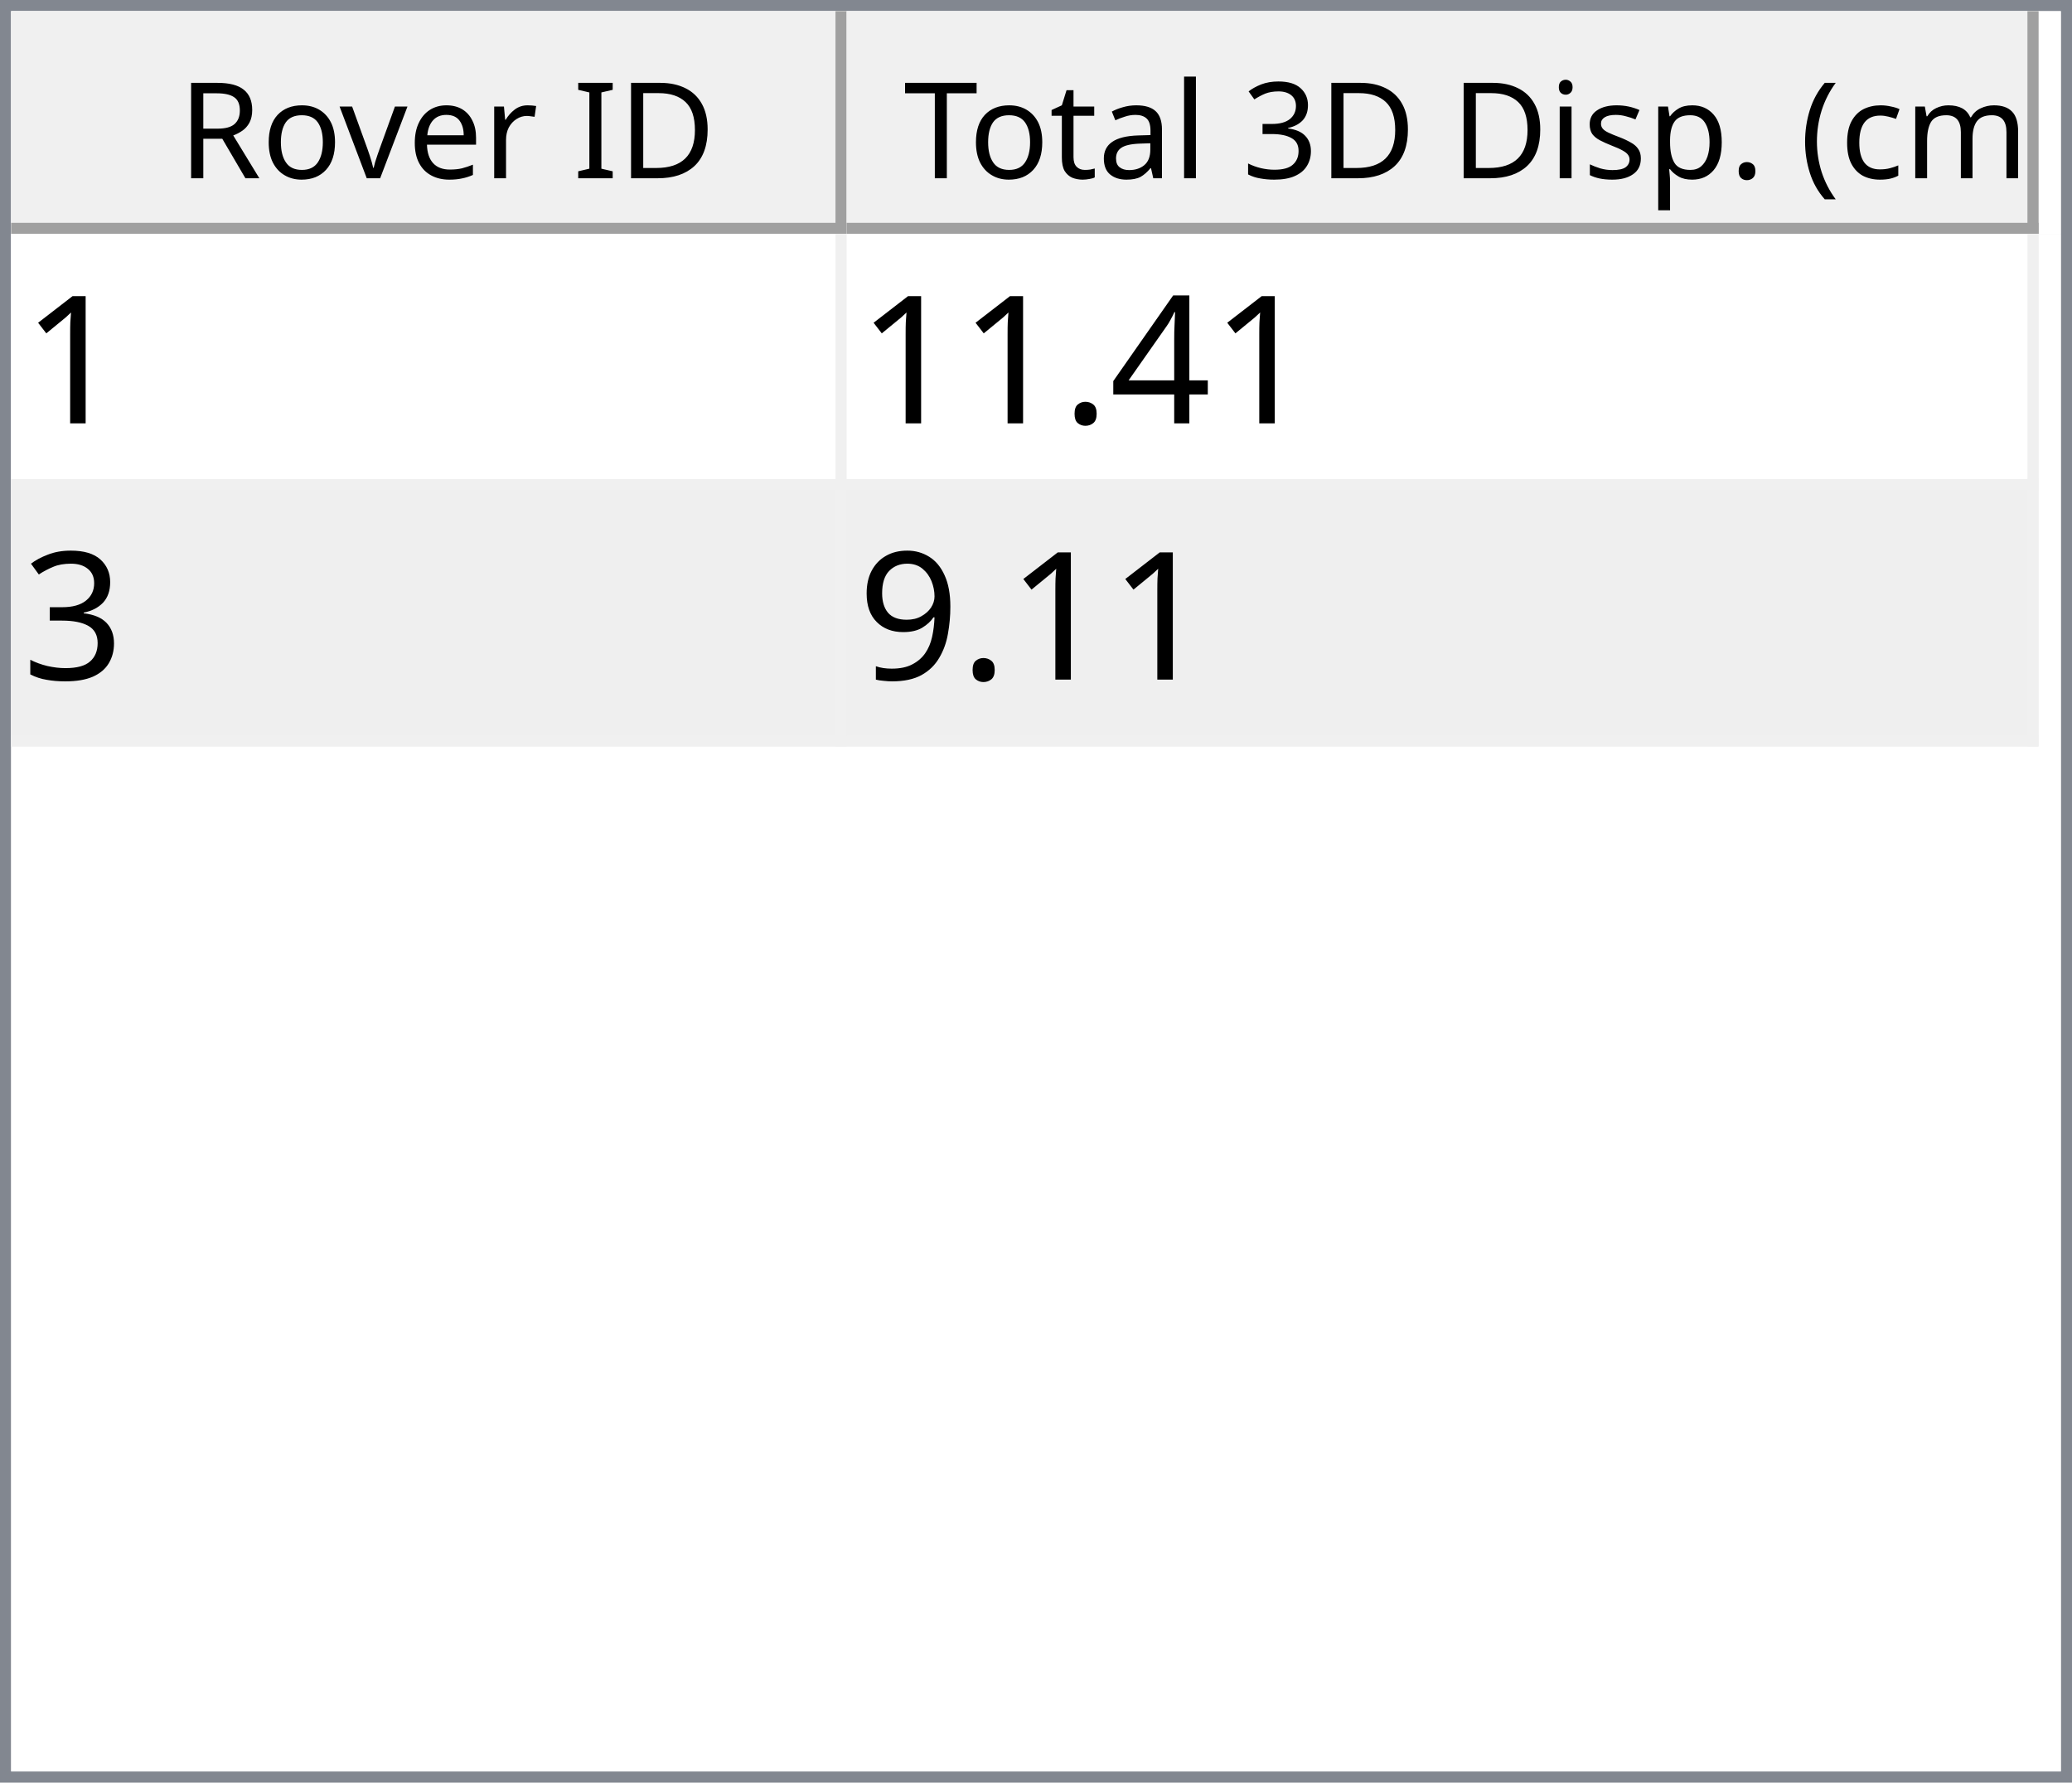
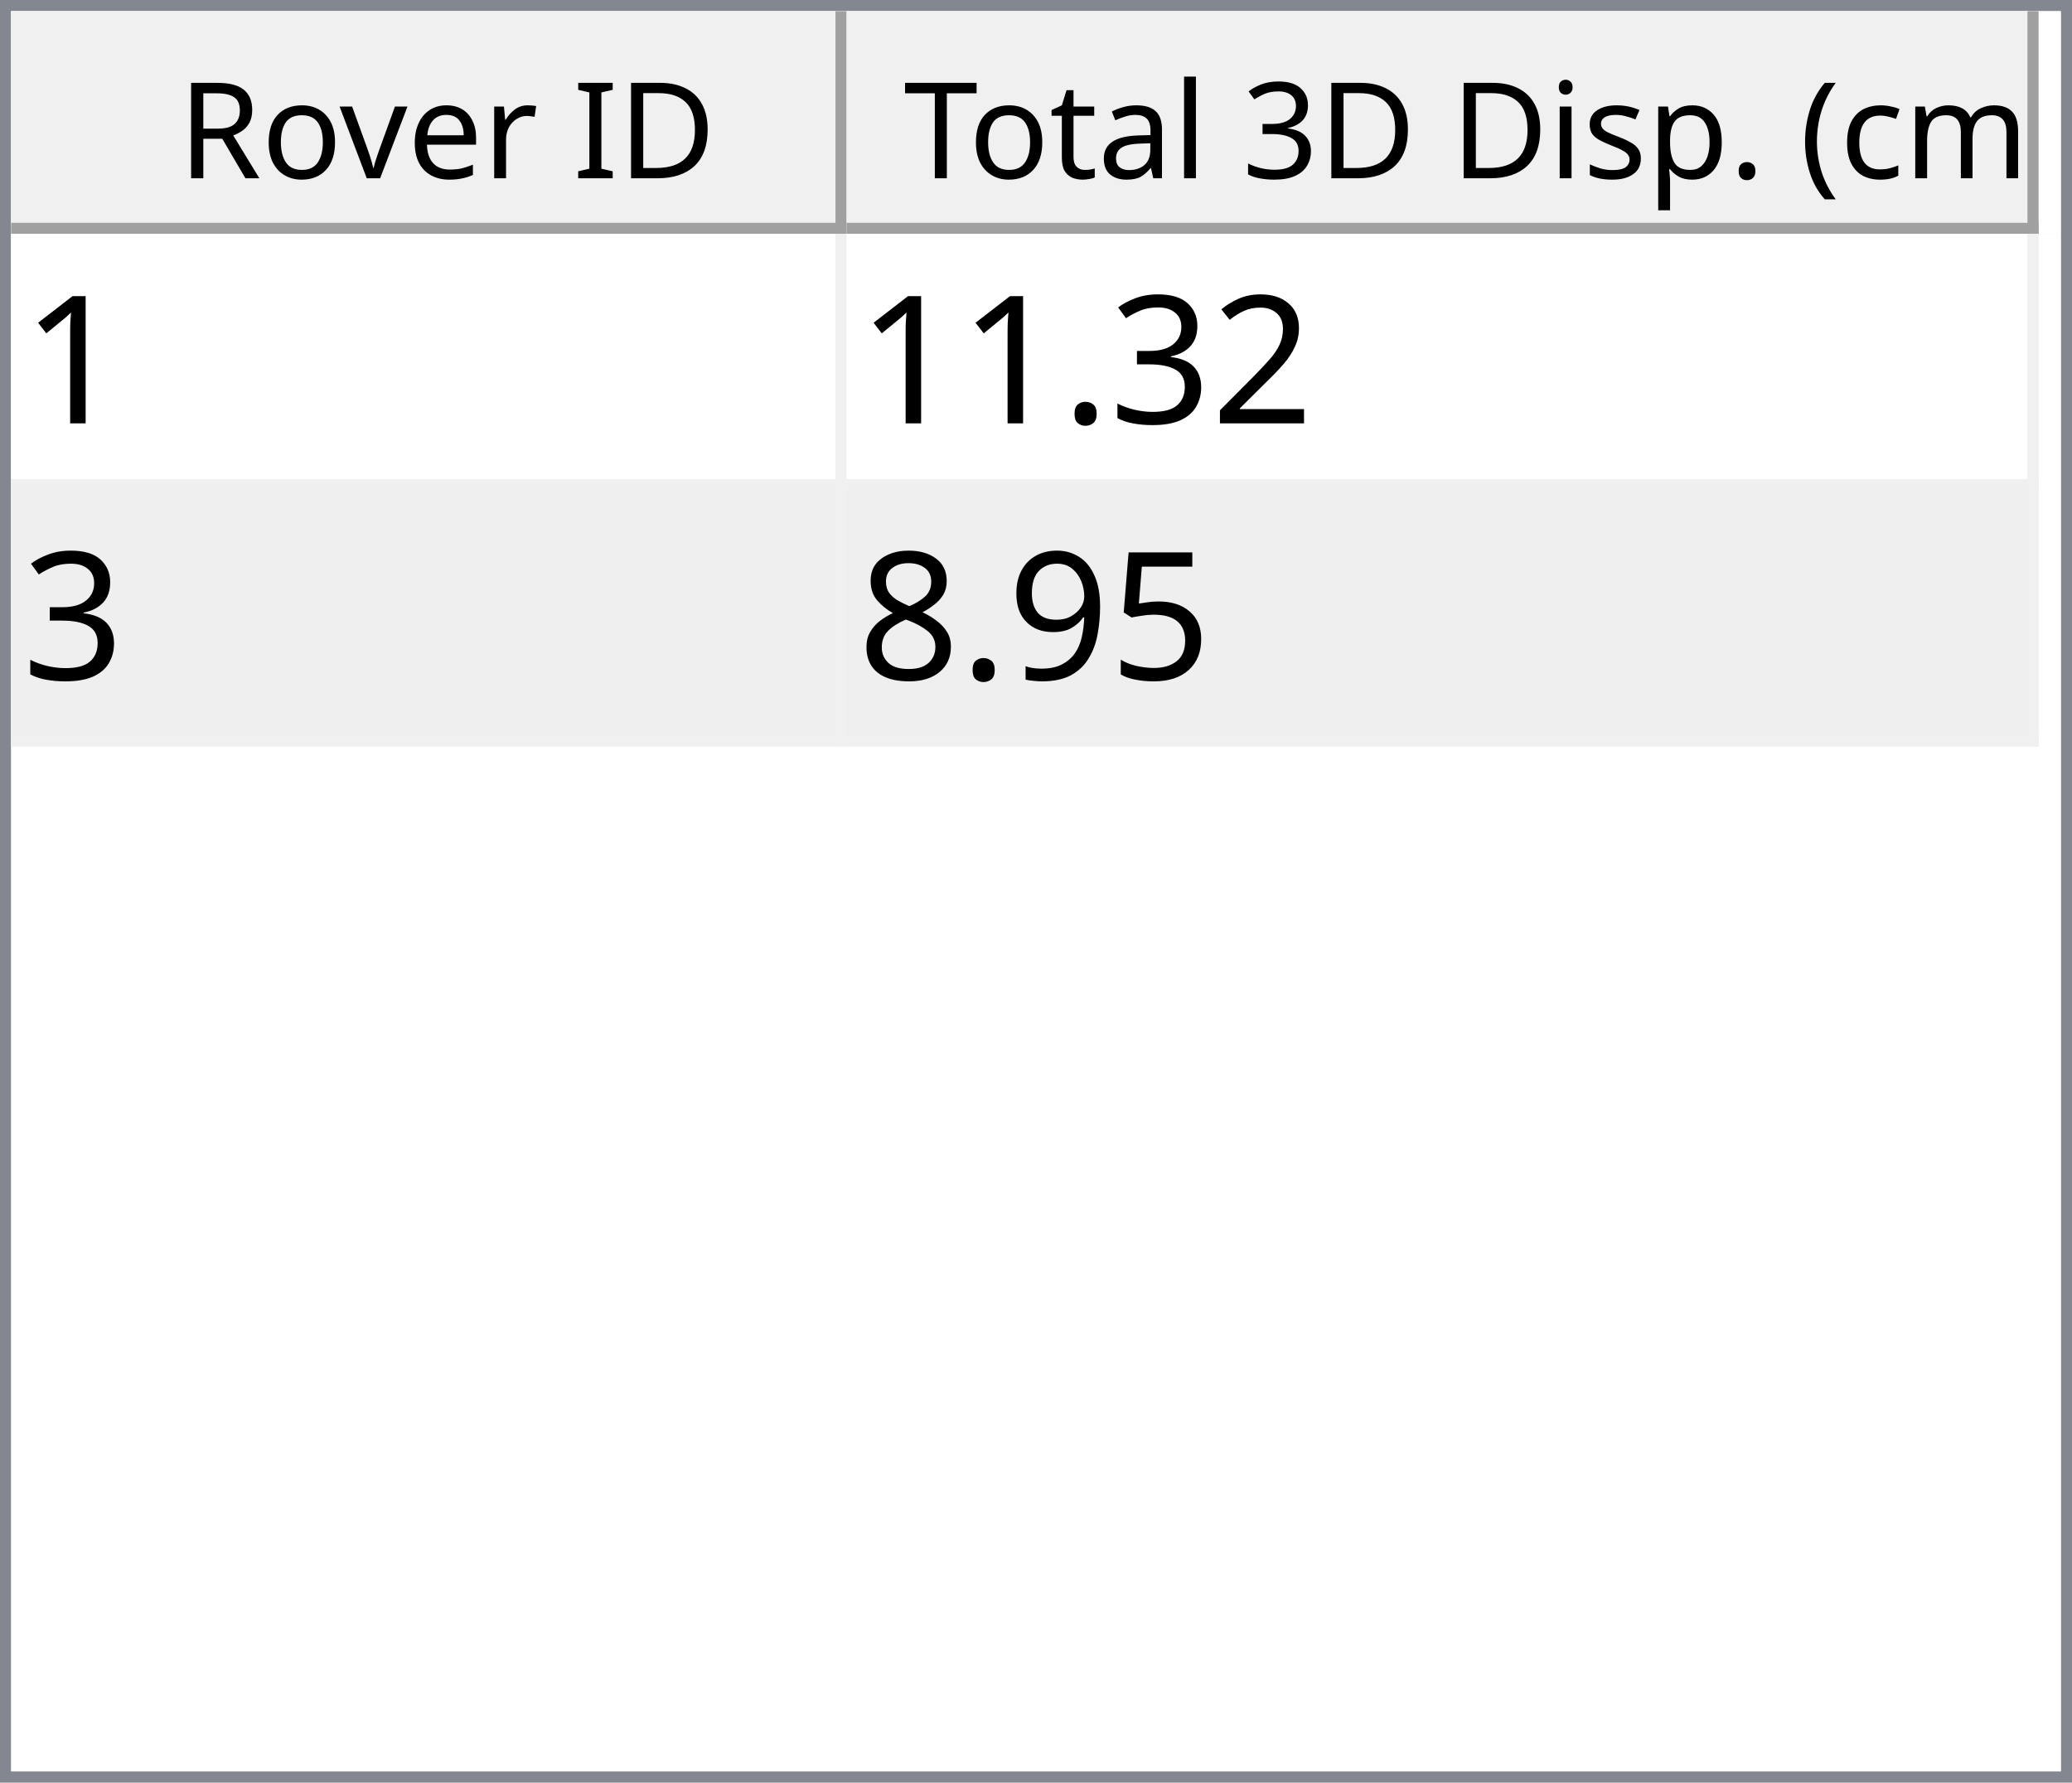
<svg xmlns="http://www.w3.org/2000/svg" style="fill-opacity:1; color-rendering:auto; color-interpolation:auto; text-rendering:auto; stroke:black; stroke-linecap:square; stroke-miterlimit:10; shape-rendering:auto; stroke-opacity:1; fill:black; stroke-dasharray:none; font-weight:normal; stroke-width:1; font-family:'Dialog'; font-style:normal; stroke-linejoin:miter; font-size:12px; stroke-dashoffset:0; image-rendering:auto;" width="186" height="160">
  <defs id="genericDefs" />
  <g>
    <defs id="defs1">
      <clipPath clipPathUnits="userSpaceOnUse" id="clipPath1">
        <path d="M0 0 L186 0 L186 160 L0 160 L0 0 Z" />
      </clipPath>
      <clipPath clipPathUnits="userSpaceOnUse" id="clipPath2">
        <path d="M0 0 L0 160 L186 160 L186 0 Z" />
      </clipPath>
      <clipPath clipPathUnits="userSpaceOnUse" id="clipPath3">
        <path d="M0 0 L0 20 L184 20 L184 0 Z" />
      </clipPath>
      <clipPath clipPathUnits="userSpaceOnUse" id="clipPath4">
        <path d="M0 0 L0 20 L75 20 L75 0 Z" />
      </clipPath>
      <clipPath clipPathUnits="userSpaceOnUse" id="clipPath5">
        <path d="M1 1 L1 19 L74 19 L74 1 Z" />
      </clipPath>
      <clipPath clipPathUnits="userSpaceOnUse" id="clipPath6">
        <path d="M0 0 L0 18 L73 18 L73 0 Z" />
      </clipPath>
      <clipPath clipPathUnits="userSpaceOnUse" id="clipPath7">
        <path d="M-0.5 -0.5 L-0.5 19.5 L74.5 19.5 L74.5 -0.5 Z" />
      </clipPath>
      <clipPath clipPathUnits="userSpaceOnUse" id="clipPath8">
        <path d="M0 0 L0 20 L107 20 L107 0 Z" />
      </clipPath>
      <clipPath clipPathUnits="userSpaceOnUse" id="clipPath9">
        <path d="M1 1 L1 19 L106 19 L106 1 Z" />
      </clipPath>
      <clipPath clipPathUnits="userSpaceOnUse" id="clipPath10">
        <path d="M0 0 L0 18 L105 18 L105 0 Z" />
      </clipPath>
      <clipPath clipPathUnits="userSpaceOnUse" id="clipPath11">
        <path d="M-0.5 -0.5 L-0.5 19.5 L106.5 19.5 L106.5 -0.5 Z" />
      </clipPath>
      <clipPath clipPathUnits="userSpaceOnUse" id="clipPath12">
        <path d="M0 0 L0 138 L184 138 L184 0 Z" />
      </clipPath>
      <clipPath clipPathUnits="userSpaceOnUse" id="clipPath13">
        <path d="M0 0 L0 46 L182 46 L182 0 Z" />
      </clipPath>
      <clipPath clipPathUnits="userSpaceOnUse" id="clipPath14">
        <path d="M-0.5 -0.5 L-0.5 45.5 L181.5 45.5 L181.5 -0.5 Z" />
      </clipPath>
      <clipPath clipPathUnits="userSpaceOnUse" id="clipPath15">
        <path d="M0 0 L0 22 L74 22 L74 0 Z" />
      </clipPath>
      <clipPath clipPathUnits="userSpaceOnUse" id="clipPath16">
        <path d="M0 0 L0 22 L106 22 L106 0 Z" />
      </clipPath>
      <font horiz-adv-x="64.551" id="font1">
        <font-face ascent="107.91" descent="25.098" units-per-em="100" style="font-style:normal; font-family:Segoe UI; font-weight:normal;" />
        <missing-glyph horiz-adv-x="64.551" d="M8.109 0 L8.109 68.266 L56.453 68.266 L56.453 0 L8.109 0 ZM15.328 7.234 L49.219 7.234 L49.219 61.031 L15.328 61.031 L15.328 7.234 Z" />
        <glyph unicode="D" horiz-adv-x="70.117" d="M9.188 0 L9.188 70.016 L28.516 70.016 Q65.531 70.016 65.531 35.891 Q65.531 19.672 55.25 9.836 Q44.969 0 27.734 0 L9.188 0 ZM17.391 62.594 L17.391 7.422 L27.828 7.422 Q41.609 7.422 49.273 14.797 Q56.938 22.172 56.938 35.688 Q56.938 62.594 28.328 62.594 L17.391 62.594 Z" />
        <glyph unicode="I" horiz-adv-x="26.611" d="M17.391 0 L9.188 0 L9.188 70.016 L17.391 70.016 L17.391 0 Z" />
        <glyph unicode=" " horiz-adv-x="27.393" d="" />
        <glyph unicode="r" horiz-adv-x="34.766" d="M34.188 41.891 Q32.078 43.5 28.125 43.5 Q23 43.5 19.555 38.672 Q16.109 33.844 16.109 25.484 L16.109 0 L8.109 0 L8.109 50 L16.109 50 L16.109 39.703 L16.312 39.703 Q18.016 44.969 21.531 47.922 Q25.047 50.875 29.391 50.875 Q32.516 50.875 34.188 50.203 L34.188 41.891 Z" />
        <glyph unicode="e" horiz-adv-x="52.295" d="M48.297 23 L12.984 23 Q13.188 14.656 17.484 10.109 Q21.781 5.562 29.297 5.562 Q37.75 5.562 44.828 11.141 L44.828 3.609 Q38.234 -1.172 27.391 -1.172 Q16.797 -1.172 10.742 5.641 Q4.688 12.453 4.688 24.812 Q4.688 36.469 11.305 43.82 Q17.922 51.172 27.734 51.172 Q37.547 51.172 42.922 44.828 Q48.297 38.484 48.297 27.203 L48.297 23 ZM40.094 29.781 Q40.047 36.719 36.75 40.578 Q33.453 44.438 27.594 44.438 Q21.922 44.438 17.969 40.383 Q14.016 36.328 13.094 29.781 L40.094 29.781 Z" />
        <glyph unicode="v" horiz-adv-x="47.9" d="M47.406 50 L27.484 0 L19.625 0 L0.688 50 L9.469 50 L22.172 13.672 Q23.578 9.672 23.922 6.688 L24.125 6.688 Q24.609 10.453 25.688 13.484 L38.969 50 L47.406 50 Z" />
        <glyph unicode="o" horiz-adv-x="58.594" d="M29 -1.172 Q17.922 -1.172 11.305 5.836 Q4.688 12.844 4.688 24.422 Q4.688 37.016 11.57 44.094 Q18.453 51.172 30.172 51.172 Q41.359 51.172 47.633 44.289 Q53.906 37.406 53.906 25.203 Q53.906 13.234 47.141 6.031 Q40.375 -1.172 29 -1.172 ZM29.594 44.438 Q21.875 44.438 17.383 39.188 Q12.891 33.938 12.891 24.703 Q12.891 15.828 17.43 10.695 Q21.969 5.562 29.594 5.562 Q37.359 5.562 41.531 10.594 Q45.703 15.625 45.703 24.906 Q45.703 34.281 41.531 39.359 Q37.359 44.438 29.594 44.438 Z" />
        <glyph unicode="R" horiz-adv-x="59.814" d="M59.375 0 L49.609 0 L37.891 19.625 Q36.281 22.359 34.766 24.289 Q33.25 26.219 31.664 27.438 Q30.078 28.656 28.25 29.219 Q26.422 29.781 24.125 29.781 L17.391 29.781 L17.391 0 L9.188 0 L9.188 70.016 L30.078 70.016 Q34.672 70.016 38.555 68.867 Q42.438 67.719 45.289 65.375 Q48.141 63.031 49.758 59.547 Q51.375 56.062 51.375 51.375 Q51.375 47.703 50.273 44.656 Q49.172 41.609 47.148 39.211 Q45.125 36.812 42.266 35.133 Q39.406 33.453 35.844 32.516 L35.844 32.328 Q37.594 31.547 38.891 30.547 Q40.188 29.547 41.359 28.18 Q42.531 26.812 43.68 25.078 Q44.828 23.344 46.234 21.047 L59.375 0 ZM17.391 62.594 L17.391 37.203 L28.516 37.203 Q31.594 37.203 34.203 38.133 Q36.812 39.062 38.719 40.797 Q40.625 42.531 41.703 45.047 Q42.781 47.562 42.781 50.688 Q42.781 56.297 39.141 59.445 Q35.5 62.594 28.609 62.594 L17.391 62.594 Z" />
        <glyph unicode=")" horiz-adv-x="30.176" d="M8.297 -15.922 L1.172 -15.922 Q16.406 2.344 16.406 26.812 Q16.406 51.469 1.078 70.016 L8.297 70.016 Q23.531 52.156 23.531 26.703 Q23.531 1.375 8.297 -15.922 Z" />
        <glyph unicode="m" horiz-adv-x="86.133" d="M79.109 0 L71.094 0 L71.094 28.719 Q71.094 37.016 68.531 40.727 Q65.969 44.438 59.906 44.438 Q54.781 44.438 51.195 39.75 Q47.609 35.062 47.609 28.516 L47.609 0 L39.594 0 L39.594 29.688 Q39.594 44.438 28.219 44.438 Q22.953 44.438 19.531 40.016 Q16.109 35.594 16.109 28.516 L16.109 0 L8.109 0 L8.109 50 L16.109 50 L16.109 42.094 L16.312 42.094 Q21.625 51.172 31.844 51.172 Q36.969 51.172 40.773 48.312 Q44.578 45.453 46 40.828 Q51.562 51.172 62.594 51.172 Q79.109 51.172 79.109 30.812 L79.109 0 Z" />
        <glyph unicode="c" horiz-adv-x="46.191" d="M42.188 2.297 Q36.422 -1.172 28.516 -1.172 Q17.828 -1.172 11.258 5.789 Q4.688 12.75 4.688 23.828 Q4.688 36.188 11.766 43.68 Q18.844 51.172 30.672 51.172 Q37.25 51.172 42.281 48.734 L42.281 40.531 Q36.719 44.438 30.375 44.438 Q22.703 44.438 17.797 38.945 Q12.891 33.453 12.891 24.516 Q12.891 15.719 17.508 10.641 Q22.125 5.562 29.891 5.562 Q36.422 5.562 42.188 9.906 L42.188 2.297 Z" />
        <glyph unicode="(" horiz-adv-x="30.176" d="M29.109 -15.922 L21.969 -15.922 Q6.844 1.375 6.844 26.703 Q6.844 52.156 21.969 70.016 L29.203 70.016 Q13.875 51.469 13.875 26.812 Q13.875 2.344 29.109 -15.922 Z" />
        <glyph unicode="." horiz-adv-x="21.68" d="M10.891 -1.078 Q8.641 -1.078 7.055 0.539 Q5.469 2.156 5.469 4.391 Q5.469 6.641 7.055 8.273 Q8.641 9.906 10.891 9.906 Q13.188 9.906 14.797 8.273 Q16.406 6.641 16.406 4.391 Q16.406 2.156 14.797 0.539 Q13.188 -1.078 10.891 -1.078 Z" />
        <glyph unicode="p" horiz-adv-x="58.789" d="M16.312 7.234 L16.109 7.234 L16.109 -23 L8.109 -23 L8.109 50 L16.109 50 L16.109 41.219 L16.312 41.219 Q22.219 51.172 33.594 51.172 Q43.266 51.172 48.688 44.461 Q54.109 37.75 54.109 26.469 Q54.109 13.922 48 6.375 Q41.891 -1.172 31.297 -1.172 Q21.578 -1.172 16.312 7.234 ZM16.109 27.391 L16.109 20.406 Q16.109 14.203 20.141 9.883 Q24.172 5.562 30.375 5.562 Q37.641 5.562 41.773 11.133 Q45.906 16.703 45.906 26.609 Q45.906 34.969 42.047 39.703 Q38.188 44.438 31.594 44.438 Q24.609 44.438 20.359 39.578 Q16.109 34.719 16.109 27.391 Z" />
        <glyph unicode="s" horiz-adv-x="42.432" d="M5.078 1.812 L5.078 10.406 Q11.625 5.562 19.484 5.562 Q30.031 5.562 30.031 12.594 Q30.031 14.594 29.125 15.992 Q28.219 17.391 26.68 18.461 Q25.141 19.531 23.07 20.383 Q21 21.234 18.609 22.172 Q15.281 23.484 12.766 24.828 Q10.25 26.172 8.57 27.859 Q6.891 29.547 6.031 31.695 Q5.172 33.844 5.172 36.719 Q5.172 40.234 6.789 42.945 Q8.406 45.656 11.086 47.484 Q13.766 49.312 17.211 50.242 Q20.656 51.172 24.312 51.172 Q30.812 51.172 35.938 48.922 L35.938 40.828 Q30.422 44.438 23.25 44.438 Q21 44.438 19.195 43.922 Q17.391 43.406 16.094 42.477 Q14.797 41.547 14.086 40.258 Q13.375 38.969 13.375 37.406 Q13.375 35.453 14.086 34.133 Q14.797 32.812 16.164 31.789 Q17.531 30.766 19.484 29.938 Q21.438 29.109 23.922 28.125 Q27.25 26.859 29.883 25.516 Q32.516 24.172 34.375 22.484 Q36.234 20.797 37.234 18.602 Q38.234 16.406 38.234 13.375 Q38.234 9.672 36.602 6.938 Q34.969 4.203 32.234 2.398 Q29.5 0.594 25.93 -0.289 Q22.359 -1.172 18.453 -1.172 Q10.75 -1.172 5.078 1.812 Z" />
        <glyph unicode="i" horiz-adv-x="24.219" d="M12.203 62.703 Q10.062 62.703 8.547 64.164 Q7.031 65.625 7.031 67.875 Q7.031 70.125 8.547 71.609 Q10.062 73.094 12.203 73.094 Q14.406 73.094 15.945 71.609 Q17.484 70.125 17.484 67.875 Q17.484 65.719 15.945 64.211 Q14.406 62.703 12.203 62.703 ZM16.109 0 L8.109 0 L8.109 50 L16.109 50 L16.109 0 Z" />
        <glyph unicode="3" horiz-adv-x="53.906" d="M46.531 19.828 Q46.531 15.094 44.75 11.211 Q42.969 7.328 39.719 4.57 Q36.469 1.812 31.93 0.297 Q27.391 -1.219 21.922 -1.219 Q11.922 -1.219 6 2.594 L6 11.188 Q13.094 5.609 22.219 5.609 Q25.875 5.609 28.828 6.539 Q31.781 7.469 33.906 9.227 Q36.031 10.984 37.18 13.477 Q38.328 15.969 38.328 19.094 Q38.328 32.812 18.797 32.812 L12.984 32.812 L12.984 39.594 L18.5 39.594 Q35.797 39.594 35.797 52.484 Q35.797 64.406 22.609 64.406 Q15.188 64.406 8.688 59.422 L8.688 67.188 Q15.375 71.188 24.609 71.188 Q29 71.188 32.57 69.969 Q36.141 68.75 38.68 66.555 Q41.219 64.359 42.609 61.281 Q44 58.203 44 54.5 Q44 40.672 30.031 36.719 L30.031 36.531 Q33.594 36.141 36.625 34.797 Q39.656 33.453 41.852 31.305 Q44.047 29.156 45.289 26.25 Q46.531 23.344 46.531 19.828 Z" />
        <glyph unicode="l" horiz-adv-x="24.219" d="M16.109 0 L8.109 0 L8.109 74.031 L16.109 74.031 L16.109 0 Z" />
        <glyph unicode="a" horiz-adv-x="50.879" d="M43.891 0 L35.891 0 L35.891 7.812 L35.688 7.812 Q30.469 -1.172 20.312 -1.172 Q12.844 -1.172 8.617 2.781 Q4.391 6.734 4.391 13.281 Q4.391 27.297 20.906 29.594 L35.891 31.688 Q35.891 44.438 25.594 44.438 Q16.547 44.438 9.281 38.281 L9.281 46.484 Q16.656 51.172 26.266 51.172 Q43.891 51.172 43.891 32.516 L43.891 0 ZM35.891 25.297 L23.828 23.641 Q18.266 22.859 15.43 20.875 Q12.594 18.891 12.594 13.875 Q12.594 10.203 15.211 7.883 Q17.828 5.562 22.172 5.562 Q28.125 5.562 32.008 9.742 Q35.891 13.922 35.891 20.312 L35.891 25.297 Z" />
        <glyph unicode="t" horiz-adv-x="33.887" d="M31.297 0.484 Q28.469 -1.078 23.828 -1.078 Q10.688 -1.078 10.688 13.578 L10.688 43.172 L2.094 43.172 L2.094 50 L10.688 50 L10.688 62.203 L18.703 64.797 L18.703 50 L31.297 50 L31.297 43.172 L18.703 43.172 L18.703 14.984 Q18.703 9.969 20.414 7.82 Q22.125 5.672 26.078 5.672 Q29.109 5.672 31.297 7.328 L31.297 0.484 Z" />
        <glyph unicode="T" horiz-adv-x="52.393" d="M50.594 62.594 L30.375 62.594 L30.375 0 L22.172 0 L22.172 62.594 L2 62.594 L2 70.016 L50.594 70.016 L50.594 62.594 Z" />
      </font>
      <font horiz-adv-x="75.0" id="font2">
        <font-face ascent="100.537" descent="21.973" units-per-em="100" style="font-style:normal; font-family:sans-serif; font-weight:normal;" />
        <missing-glyph horiz-adv-x="75.0" d="M12.5 0 L12.5 62.5 L62.5 62.5 L62.5 0 L12.5 0 ZM14.062 1.562 L60.938 1.562 L60.938 60.938 L14.062 60.938 L14.062 1.562 Z" />
        <glyph unicode="1" horiz-adv-x="55.615" d="M37.25 0 L28.469 0 L28.469 56 Q25.297 52.984 20.141 49.953 Q14.984 46.922 10.891 45.406 L10.891 53.906 Q18.266 57.375 23.781 62.305 Q29.297 67.234 31.594 71.875 L37.25 71.875 L37.25 0 Z" />
-         <glyph unicode="4" horiz-adv-x="55.615" d="M32.328 0 L32.328 17.141 L1.266 17.141 L1.266 25.203 L33.938 71.578 L41.109 71.578 L41.109 25.203 L50.781 25.203 L50.781 17.141 L41.109 17.141 L41.109 0 L32.328 0 ZM32.328 25.203 L32.328 57.469 L9.906 25.203 L32.328 25.203 Z" />
+         <glyph unicode="2" horiz-adv-x="55.615" d="M50.344 8.453 L50.344 0 L3.031 0 Q2.938 3.172 4.047 6.109 Q5.859 10.938 9.836 15.625 Q13.812 20.312 21.344 26.469 Q33.016 36.031 37.117 41.625 Q41.219 47.219 41.219 52.203 Q41.219 57.422 37.477 61.008 Q33.734 64.594 27.734 64.594 Q21.391 64.594 17.578 60.789 Q13.766 56.984 13.719 50.25 L4.688 51.172 Q5.609 61.281 11.664 66.578 Q17.719 71.875 27.938 71.875 Q38.234 71.875 44.242 66.164 Q50.25 60.453 50.25 52 Q50.25 47.703 48.492 43.555 Q46.734 39.406 42.656 34.812 Q38.578 30.219 29.109 22.219 Q21.188 15.578 18.945 13.211 Q16.703 10.844 15.234 8.453 L50.344 8.453 Z" />
+         <glyph unicode="3" horiz-adv-x="55.615" d="M4.203 18.891 L12.984 20.062 Q14.5 12.594 18.141 9.297 Q21.781 6 27 6 Q33.203 6 37.477 10.297 Q41.75 14.594 41.75 20.953 Q41.75 27 37.797 30.93 Q33.844 34.859 27.734 34.859 Q25.25 34.859 21.531 33.891 L22.516 41.609 Q23.391 41.5 23.922 41.5 Q29.547 41.5 34.039 44.43 Q38.531 47.359 38.531 53.469 Q38.531 58.297 35.258 61.477 Q31.984 64.656 26.812 64.656 Q21.688 64.656 18.266 61.43 Q14.844 58.203 13.875 51.766 L5.078 53.328 Q6.688 62.156 12.398 67.016 Q18.109 71.875 26.609 71.875 Q32.469 71.875 37.398 69.359 Q42.328 66.844 44.945 62.5 Q47.562 58.156 47.562 53.266 Q47.562 48.641 45.07 44.828 Q42.578 41.016 37.703 38.766 Q44.047 37.312 47.562 32.695 Q51.078 28.078 51.078 21.141 Q51.078 11.766 44.242 5.25 Q37.406 -1.266 26.953 -1.266 Q17.531 -1.266 11.305 4.352 Q5.078 9.969 4.203 18.891 Z" />
        <glyph unicode="." horiz-adv-x="27.783" d="M9.078 0 L9.078 10.016 L19.094 10.016 L19.094 0 L9.078 0 Z" />
-         <glyph unicode="3" horiz-adv-x="55.615" d="M4.203 18.891 L12.984 20.062 Q14.5 12.594 18.141 9.297 Q21.781 6 27 6 Q33.203 6 37.477 10.297 Q41.75 14.594 41.75 20.953 Q41.75 27 37.797 30.93 Q33.844 34.859 27.734 34.859 Q25.25 34.859 21.531 33.891 L22.516 41.609 Q23.391 41.5 23.922 41.5 Q29.547 41.5 34.039 44.43 Q38.531 47.359 38.531 53.469 Q38.531 58.297 35.258 61.477 Q31.984 64.656 26.812 64.656 Q21.688 64.656 18.266 61.43 Q14.844 58.203 13.875 51.766 L5.078 53.328 Q6.688 62.156 12.398 67.016 Q18.109 71.875 26.609 71.875 Q32.469 71.875 37.398 69.359 Q42.328 66.844 44.945 62.5 Q47.562 58.156 47.562 53.266 Q47.562 48.641 45.07 44.828 Q42.578 41.016 37.703 38.766 Q44.047 37.312 47.562 32.695 Q51.078 28.078 51.078 21.141 Q51.078 11.766 44.242 5.25 Q37.406 -1.266 26.953 -1.266 Q17.531 -1.266 11.305 4.352 Q5.078 9.969 4.203 18.891 Z" />
+         <glyph unicode="5" horiz-adv-x="55.615" d="M4.156 18.75 L13.375 19.531 Q14.406 12.797 18.141 9.398 Q21.875 6 27.156 6 Q33.5 6 37.891 10.789 Q42.281 15.578 42.281 23.484 Q42.281 31 38.062 35.352 Q33.844 39.703 27 39.703 Q22.75 39.703 19.336 37.773 Q15.922 35.844 13.969 32.766 L5.719 33.844 L12.641 70.609 L48.25 70.609 L48.25 62.203 L19.672 62.203 L15.828 42.969 Q22.266 47.469 29.344 47.469 Q38.719 47.469 45.164 40.969 Q51.609 34.469 51.609 24.266 Q51.609 14.547 45.953 7.469 Q39.062 -1.219 27.156 -1.219 Q17.391 -1.219 11.211 4.25 Q5.031 9.719 4.156 18.75 Z" />
        <glyph unicode="9" horiz-adv-x="55.615" d="M5.469 16.547 L13.922 17.328 Q14.984 11.375 18.016 8.688 Q21.047 6 25.781 6 Q29.828 6 32.883 7.859 Q35.938 9.719 37.891 12.82 Q39.844 15.922 41.164 21.195 Q42.484 26.469 42.484 31.938 Q42.484 32.516 42.438 33.688 Q39.797 29.5 35.234 26.883 Q30.672 24.266 25.344 24.266 Q16.453 24.266 10.305 30.711 Q4.156 37.156 4.156 47.703 Q4.156 58.594 10.578 65.234 Q17 71.875 26.656 71.875 Q33.641 71.875 39.43 68.117 Q45.219 64.359 48.219 57.398 Q51.219 50.438 51.219 37.25 Q51.219 23.531 48.242 15.406 Q45.266 7.281 39.383 3.031 Q33.5 -1.219 25.594 -1.219 Q17.188 -1.219 11.867 3.445 Q6.547 8.109 5.469 16.547 ZM41.453 48.141 Q41.453 55.719 37.43 60.156 Q33.406 64.594 27.734 64.594 Q21.875 64.594 17.531 59.812 Q13.188 55.031 13.188 47.406 Q13.188 40.578 17.312 36.305 Q21.438 32.031 27.484 32.031 Q33.594 32.031 37.523 36.305 Q41.453 40.578 41.453 48.141 Z" />
+         <glyph unicode="8" horiz-adv-x="55.615" d="M17.672 38.812 Q12.203 40.828 9.57 44.539 Q6.938 48.25 6.938 53.422 Q6.938 61.234 12.555 66.555 Q18.172 71.875 27.484 71.875 Q36.859 71.875 42.578 66.43 Q48.297 60.984 48.297 53.172 Q48.297 48.188 45.68 44.508 Q43.062 40.828 37.75 38.812 Q44.344 36.672 47.781 31.883 Q51.219 27.094 51.219 20.453 Q51.219 11.281 44.727 5.031 Q38.234 -1.219 27.641 -1.219 Q17.047 -1.219 10.547 5.055 Q4.047 11.328 4.047 20.703 Q4.047 27.688 7.594 32.398 Q11.141 37.109 17.672 38.812 ZM15.922 53.719 Q15.922 48.641 19.195 45.414 Q22.469 42.188 27.688 42.188 Q32.766 42.188 36.016 45.383 Q39.266 48.578 39.266 53.219 Q39.266 58.062 35.914 61.359 Q32.562 64.656 27.594 64.656 Q22.562 64.656 19.242 61.43 Q15.922 58.203 15.922 53.719 ZM13.094 20.656 Q13.094 16.891 14.875 13.375 Q16.656 9.859 20.172 7.93 Q23.688 6 27.734 6 Q34.031 6 38.133 10.055 Q42.234 14.109 42.234 20.359 Q42.234 26.703 38.016 30.859 Q33.797 35.016 27.438 35.016 Q21.234 35.016 17.164 30.914 Q13.094 26.812 13.094 20.656 Z" />
      </font>
    </defs>
    <g style="fill:white; stroke:white;">
      <rect x="0" y="0" width="186" style="clip-path:url(#clipPath1); stroke:none;" height="160" />
    </g>
    <g style="fill:white; text-rendering:optimizeSpeed; color-rendering:optimizeSpeed; image-rendering:optimizeSpeed; shape-rendering:crispEdges; stroke:white; color-interpolation:sRGB;">
      <rect x="0" width="186" height="160" y="0" style="stroke:none;" />
      <path style="stroke:none;" d="M0 160 L186 160 L186 0 L0 0 Z" />
    </g>
    <g style="fill:rgb(240,240,240); font-family:'Segoe UI'; stroke:rgb(240,240,240);">
      <rect x="0" y="0" width="186" style="clip-path:url(#clipPath2); stroke:none;" height="160" />
    </g>
    <g style="fill:rgb(130,135,144); font-family:'Segoe UI'; stroke:rgb(130,135,144);">
      <path d="M0 0 L186 0 L186 160 L0 160 L0 0 ZM1 1 L185 1 L185 159 L1 159 L1 1 Z" style="fill-rule:evenodd; clip-path:url(#clipPath2); stroke:none;" />
    </g>
    <g style="fill:white; font-family:'Segoe UI'; stroke:white;" transform="translate(1,1)">
      <rect x="0" y="0" width="184" style="clip-path:url(#clipPath3); stroke:none;" height="20" />
    </g>
    <g style="fill:rgb(240,240,240); font-family:'Segoe UI'; stroke:rgb(240,240,240);" transform="translate(1,1)">
      <rect x="0" y="0" width="75" style="clip-path:url(#clipPath4); stroke:none;" height="20" />
    </g>
    <g style="font-family:'Segoe UI';" transform="translate(2,2)">
      <text x="14" xml:space="preserve" y="14" style="clip-path:url(#clipPath6); stroke:none;">Rover ID</text>
    </g>
    <g style="fill:rgb(160,160,160); font-family:'Segoe UI'; stroke:rgb(160,160,160); stroke-linejoin:bevel;" transform="translate(1.5,1.5)">
      <line x1="74" x2="74" y1="0" style="fill:none; clip-path:url(#clipPath7);" y2="19" />
    </g>
    <g style="fill:rgb(160,160,160); font-family:'Segoe UI'; stroke:rgb(160,160,160); stroke-linejoin:bevel;" transform="matrix(1,0,0,1,1,1) translate(0.5,0.5)">
      <line x1="0" x2="74" y1="19" style="fill:none; clip-path:url(#clipPath7);" y2="19" />
    </g>
    <g style="fill:rgb(240,240,240); font-family:'Segoe UI'; stroke:rgb(240,240,240);" transform="translate(76,1)">
      <rect x="0" y="0" width="107" style="clip-path:url(#clipPath8); stroke:none;" height="20" />
    </g>
    <g style="font-family:'Segoe UI';" transform="translate(77,2)">
      <text x="1" xml:space="preserve" y="14" style="clip-path:url(#clipPath10); stroke:none;"> Total 3D Disp. (cm)</text>
    </g>
    <g style="fill:rgb(160,160,160); font-family:'Segoe UI'; stroke:rgb(160,160,160); stroke-linejoin:bevel;" transform="translate(76.5,1.5)">
      <line x1="106" x2="106" y1="0" style="fill:none; clip-path:url(#clipPath11);" y2="19" />
    </g>
    <g style="fill:rgb(160,160,160); font-family:'Segoe UI'; stroke:rgb(160,160,160); stroke-linejoin:bevel;" transform="matrix(1,0,0,1,76,1) translate(0.5,0.5)">
      <line x1="0" x2="106" y1="19" style="fill:none; clip-path:url(#clipPath11);" y2="19" />
    </g>
    <g style="fill:white; font-family:'Segoe UI'; stroke:white;" transform="translate(1,21)">
      <rect x="0" y="0" width="184" style="clip-path:url(#clipPath12); stroke:none;" height="138" />
    </g>
    <g style="fill:rgb(240,240,240); font-size:16px; font-family:sans-serif; stroke:rgb(240,240,240);" transform="translate(1,21)">
      <rect x="0" y="0" width="182" style="clip-path:url(#clipPath13); stroke:none;" height="46" />
      <line transform="translate(0.5,0.5)" x1="0" x2="181" y1="22" style="clip-path:url(#clipPath14); fill:none; stroke-linejoin:bevel;" y2="22" />
    </g>
    <g transform="matrix(1,0,0,1,1,21) translate(0.5,0.5)" style="fill:rgb(240,240,240); font-size:16px; font-family:sans-serif; stroke:rgb(240,240,240); stroke-linejoin:bevel;">
      <line x1="0" x2="181" y1="45" style="fill:none; clip-path:url(#clipPath14);" y2="45" />
    </g>
    <g transform="matrix(1,0,0,1,1,21) translate(0.5,0.5)" style="fill:rgb(240,240,240); font-size:16px; font-family:sans-serif; stroke:rgb(240,240,240); stroke-linejoin:bevel;">
      <line x1="74" x2="74" y1="0" style="fill:none; clip-path:url(#clipPath14);" y2="45" />
    </g>
    <g transform="matrix(1,0,0,1,1,21) translate(0.5,0.5)" style="fill:rgb(240,240,240); font-size:16px; font-family:sans-serif; stroke:rgb(240,240,240); stroke-linejoin:bevel;">
      <line x1="181" x2="181" y1="0" style="fill:none; clip-path:url(#clipPath14);" y2="45" />
    </g>
    <g style="fill:white; font-size:16px; font-family:sans-serif; stroke:white;" transform="matrix(1,0,0,1,1,21)">
      <rect x="0" y="0" width="74" style="clip-path:url(#clipPath15); stroke:none;" height="22" />
      <text x="1" y="17" style="fill:black; clip-path:url(#clipPath15); stroke:none;" xml:space="preserve">1</text>
    </g>
    <g style="fill:white; font-size:16px; font-family:sans-serif; stroke:white;" transform="matrix(1,0,0,1,1,21) translate(75,0)">
      <rect x="0" y="0" width="106" style="clip-path:url(#clipPath16); stroke:none;" height="22" />
-       <text x="1" y="17" style="fill:black; clip-path:url(#clipPath16); stroke:none;" xml:space="preserve">11.41</text>
+       <text x="1" y="17" style="fill:black; clip-path:url(#clipPath16); stroke:none;" xml:space="preserve">11.32</text>
    </g>
    <g style="fill:rgb(239,239,239); font-size:16px; font-family:sans-serif; stroke:rgb(239,239,239);" transform="matrix(1,0,0,1,1,21) translate(0,23)">
      <rect x="0" y="0" width="74" style="clip-path:url(#clipPath15); stroke:none;" height="22" />
      <text x="1" y="17" style="fill:black; clip-path:url(#clipPath15); stroke:none;" xml:space="preserve">3</text>
    </g>
    <g style="fill:rgb(239,239,239); font-size:16px; font-family:sans-serif; stroke:rgb(239,239,239);" transform="matrix(1,0,0,1,1,21) translate(75,23)">
      <rect x="0" y="0" width="106" style="clip-path:url(#clipPath16); stroke:none;" height="22" />
-       <text x="1" y="17" style="fill:black; clip-path:url(#clipPath16); stroke:none;" xml:space="preserve">9.11</text>
+       <text x="1" y="17" style="fill:black; clip-path:url(#clipPath16); stroke:none;" xml:space="preserve">8.95</text>
    </g>
  </g>
</svg>
